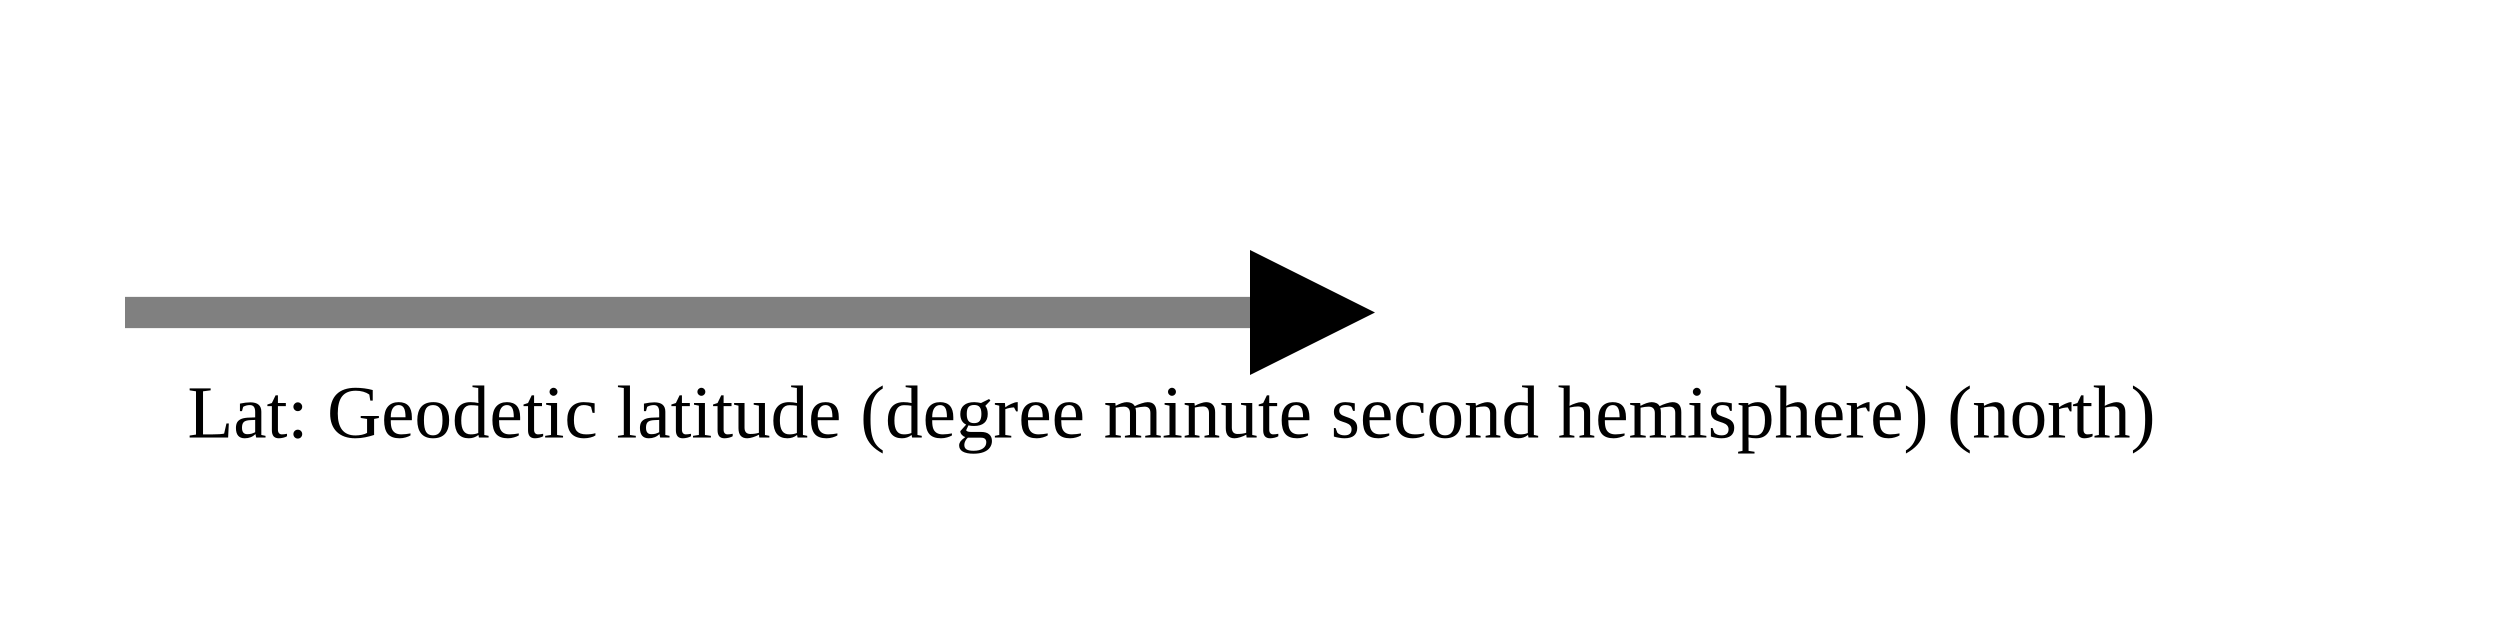
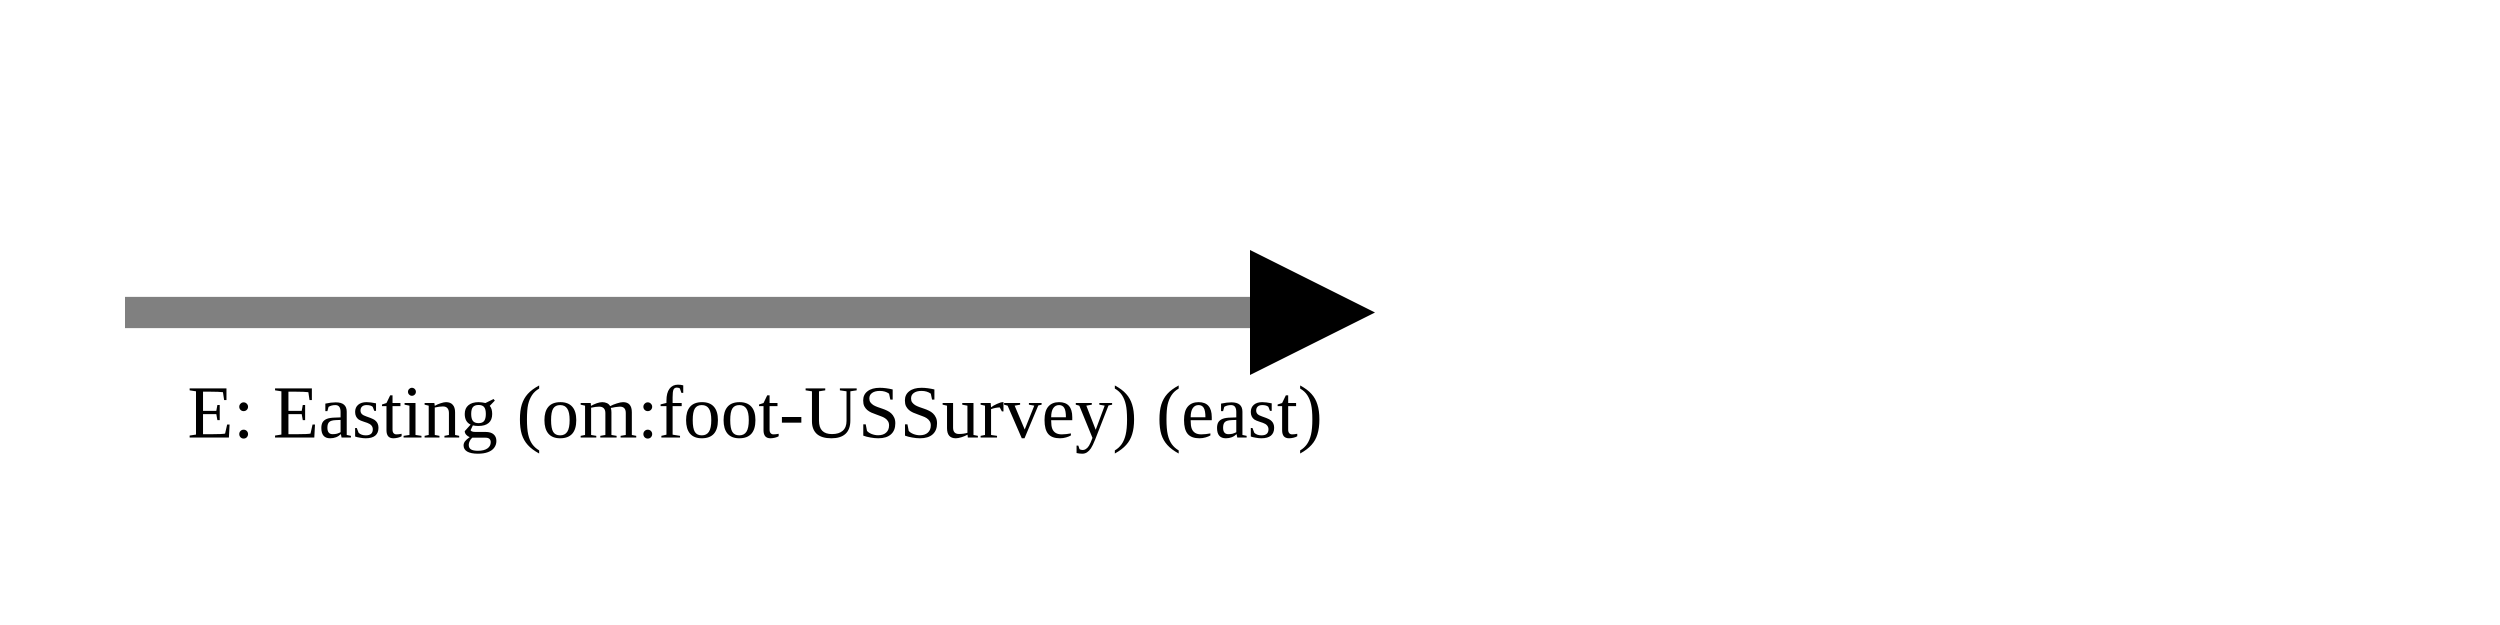
<svg xmlns="http://www.w3.org/2000/svg" version="1.1" width="400" height="100" viewbox="0 0 275 100">
  <defs>
    <marker id="arrowhead" markerWidth="10" markerHeight="7" refX="0" refY="2" orient="auto">
      <polygon points="0 0, 4 2, 0 4" />
    </marker>
  </defs>
  <line x1="20" y1="50" x2="200" y2="50" stroke="gray" stroke-width="5" marker-end="url(#arrowhead)" />
-   <text x="30" y="70" class="small">Lat: Geodetic latitude (degree minute second hemisphere) (north)</text>
+   <text x="30" y="70" class="small">E: Easting (om:foot-USSurvey) (east)</text>
</svg>
